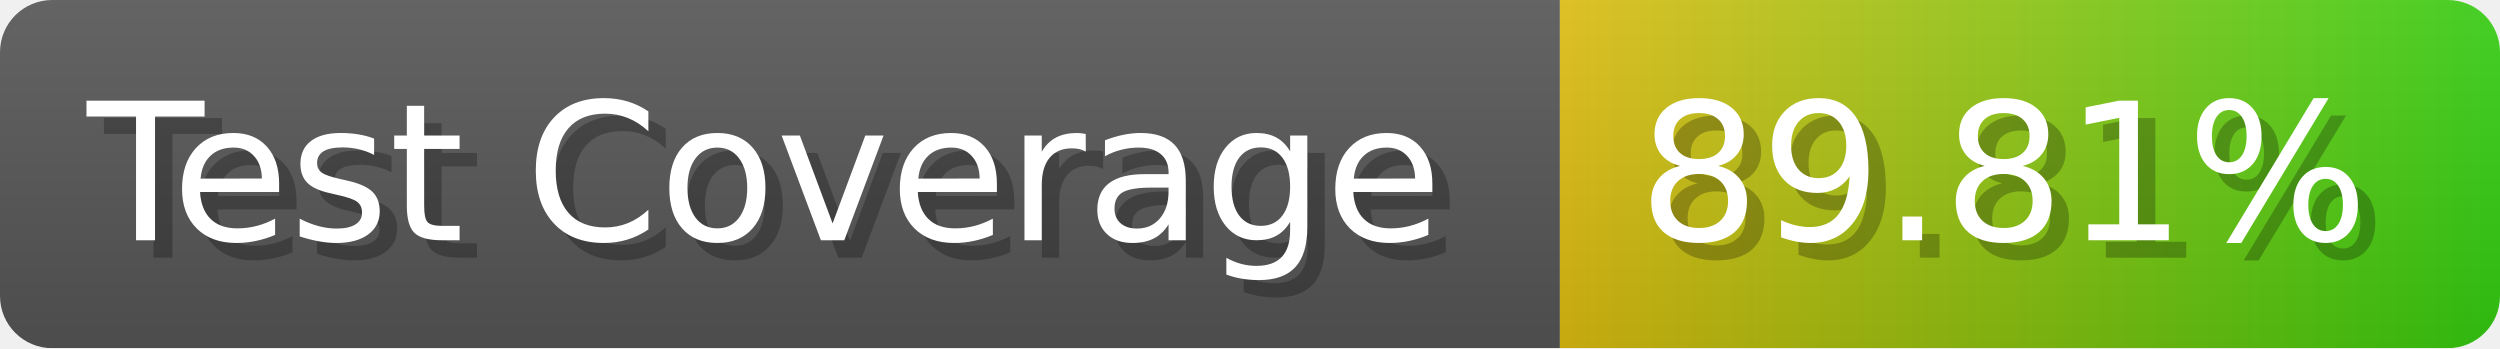
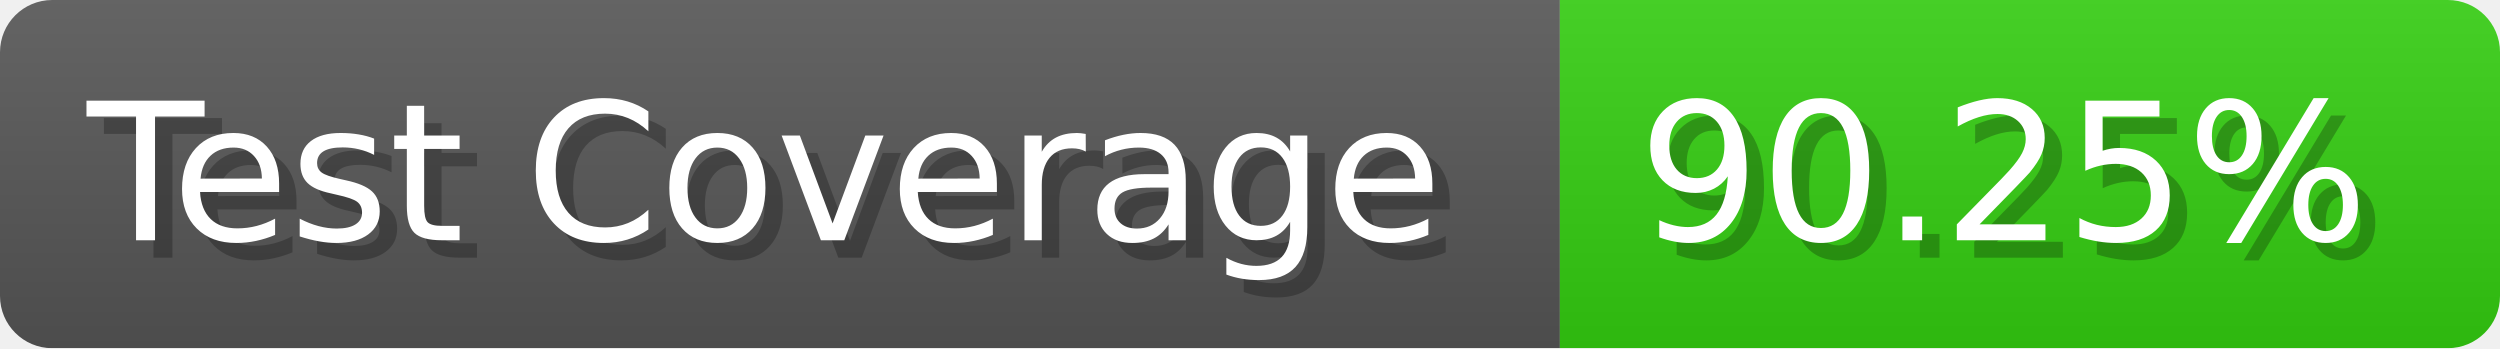
- <svg xmlns="http://www.w3.org/2000/svg" width="143.6" height="20" viewBox="0 0 1436 200" role="img" aria-label="Test Coverage: 89.81%">
+ <svg xmlns="http://www.w3.org/2000/svg" width="143.6" height="20" viewBox="0 0 1436 200" role="img" aria-label="Test Coverage: 90.25%">
  <linearGradient id="a" x2="0" y2="100%">
    <stop offset="0" stop-opacity=".1" stop-color="#EEE" />
    <stop offset="1" stop-opacity=".1" />
  </linearGradient>
  <mask id="m">
    <rect width="1436" height="200" rx="30" fill="#FFF" />
  </mask>
  <g mask="url(#m)">
    <rect width="896" height="200" fill="#555" />
-     <rect width="540" height="200" fill="url(#x)" x="896" />
+     <rect width="540" height="200" fill="#3C1" x="896" />
    <rect width="1436" height="200" fill="url(#a)" />
  </g>
  <g aria-hidden="true" fill="#fff" text-anchor="start" font-family="Verdana,DejaVu Sans,sans-serif" font-size="110">
    <text x="60" y="148" textLength="796" fill="#000" opacity="0.25">Test Coverage</text>
    <text x="50" y="138" textLength="796">Test Coverage</text>
-     <text x="951" y="148" textLength="440" fill="#000" opacity="0.25">89.81%</text>
-     <text x="941" y="138" textLength="440">89.81%</text>
+     <text x="951" y="148" textLength="440" fill="#000" opacity="0.25">90.25%</text>
+     <text x="941" y="138" textLength="440">90.25%</text>
  </g>
-   <linearGradient id="x" x1="0%" y1="0%" x2="100%" y2="0%">
-     <stop offset="0%" style="stop-color:#DB1" />
-     <stop offset="100%" style="stop-color:#3C1" />
-   </linearGradient>
</svg>
